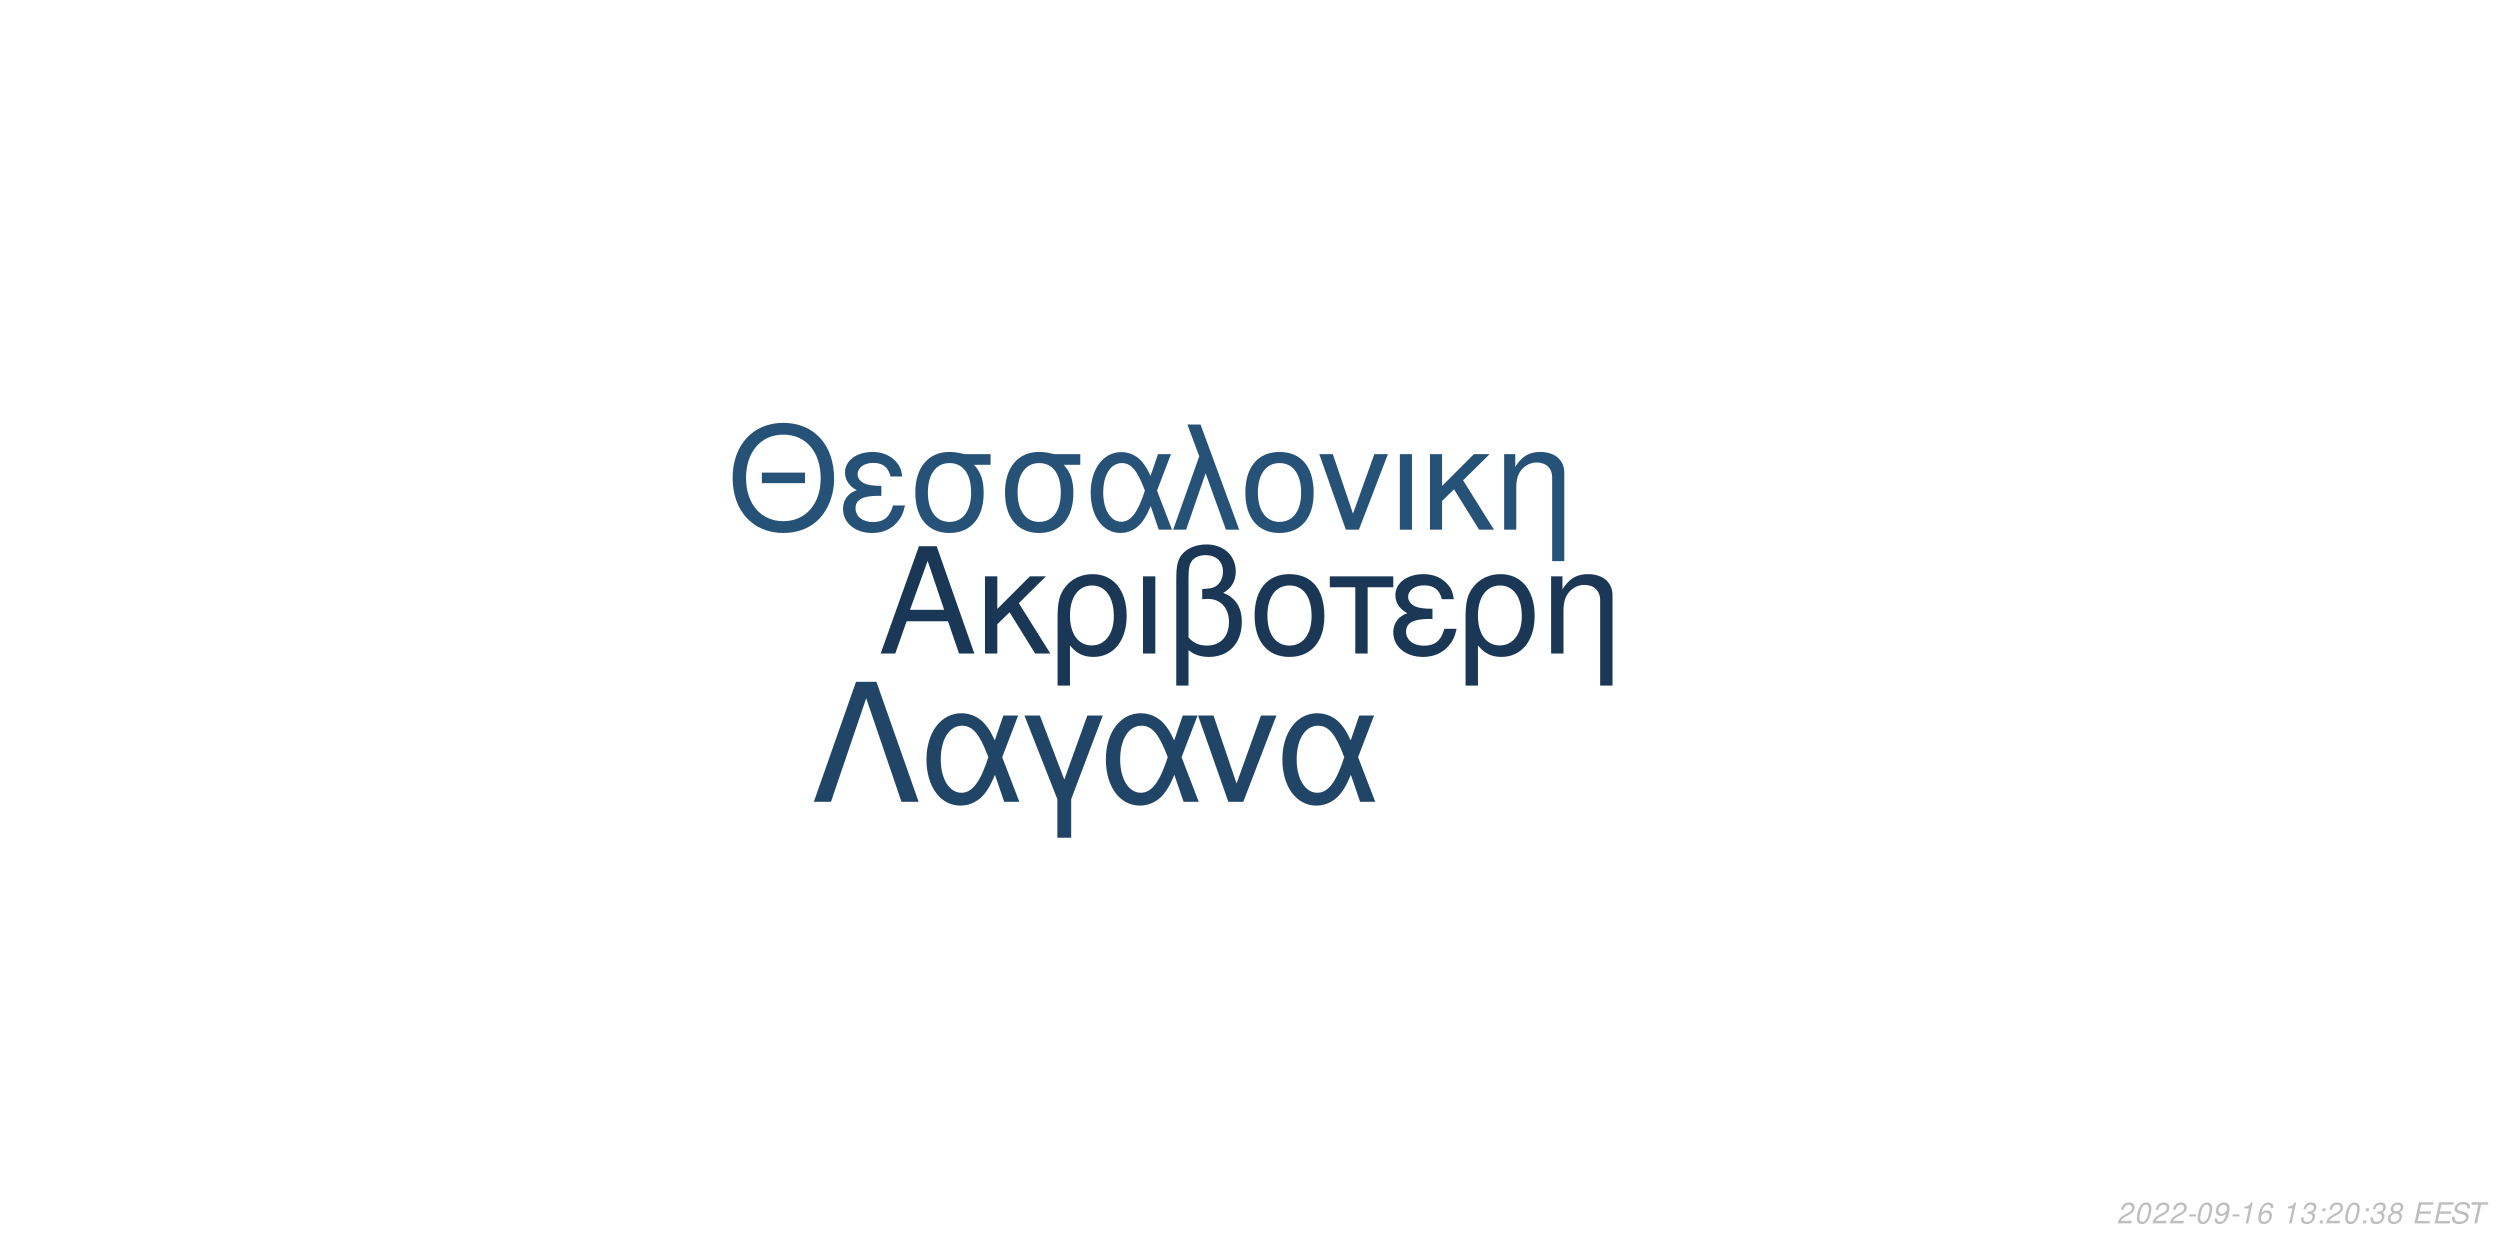
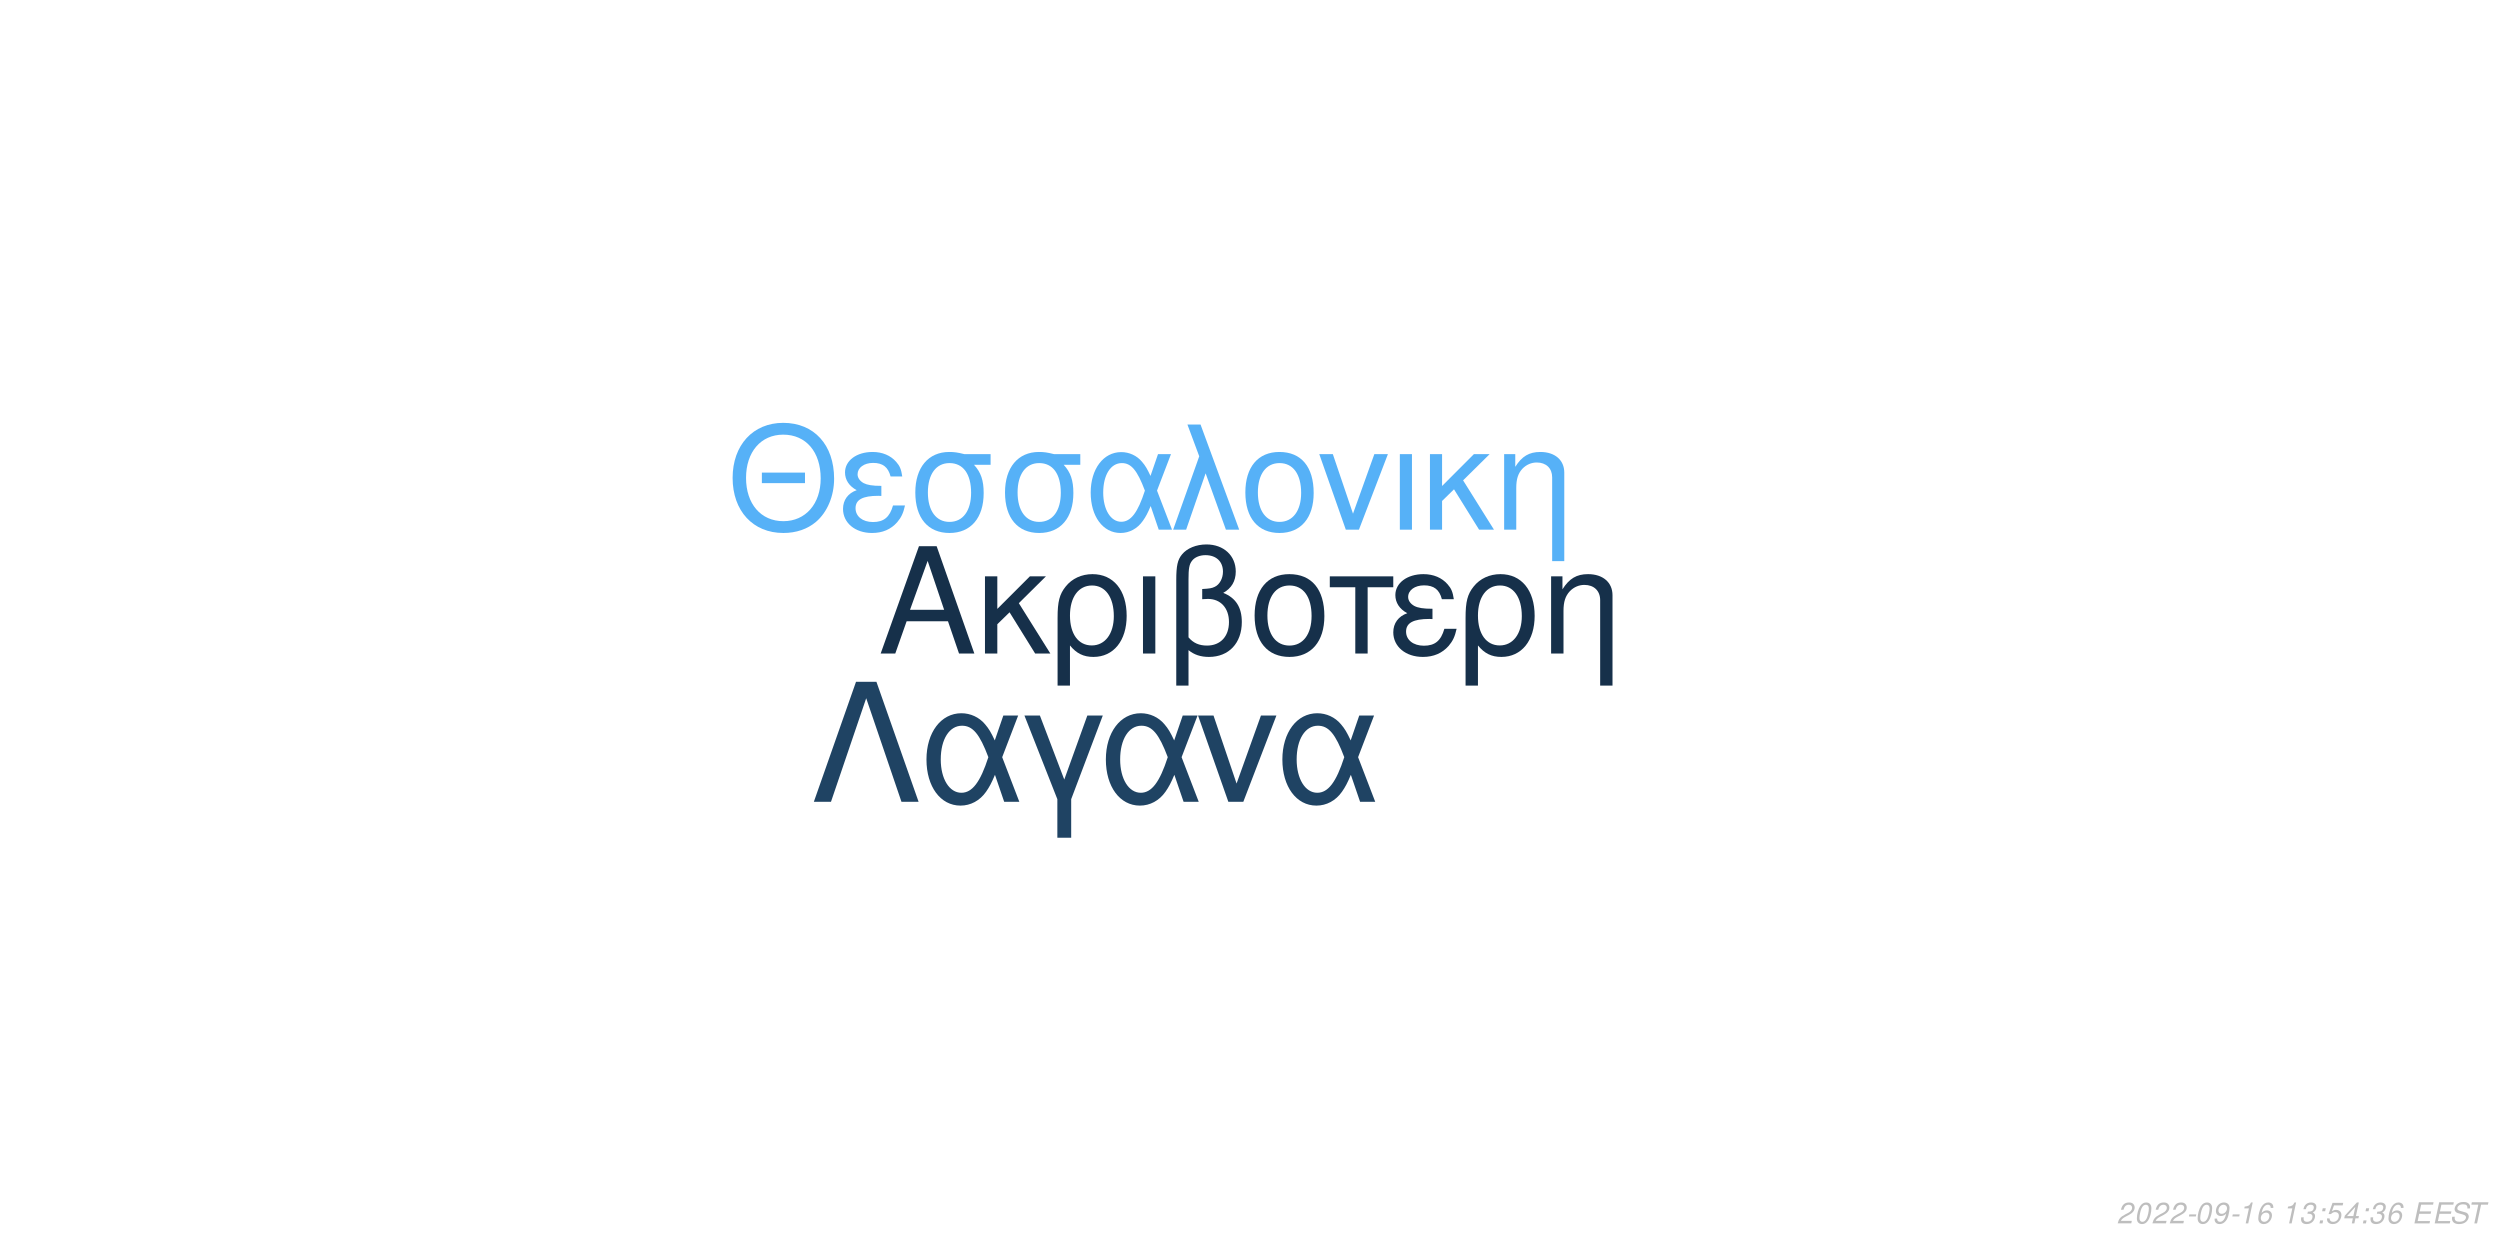
<svg xmlns="http://www.w3.org/2000/svg" xmlns:xlink="http://www.w3.org/1999/xlink" width="864pt" height="432pt" viewBox="0 0 864 432" version="1.1">
  <defs>
    <g>
      <symbol overflow="visible" id="glyph0-0">
        <path style="stroke:none;" d="" />
      </symbol>
      <symbol overflow="visible" id="glyph0-1">
        <path style="stroke:none;" d="M 24.125 -11.141 L 27.938 0 L 33.234 0 L 20.203 -37.094 L 14.094 -37.094 L 0.859 0 L 5.906 0 L 9.828 -11.141 Z M 22.797 -15.109 L 11 -15.109 L 17.094 -32.016 Z M 22.797 -15.109 " />
      </symbol>
      <symbol overflow="visible" id="glyph0-2">
        <path style="stroke:none;" d="M 7.172 -15.422 L 7.172 -26.672 L 2.906 -26.672 L 2.906 0 L 7.172 0 L 7.172 -10.125 L 11.406 -14.25 L 20.25 0 L 25.5 0 L 14.609 -17.406 L 23.969 -26.672 L 18.422 -26.672 Z M 7.172 -15.422 " />
      </symbol>
      <symbol overflow="visible" id="glyph0-3">
        <path style="stroke:none;" d="M 3 11.094 L 7.281 11.094 L 7.281 -2.797 C 9.516 -0.047 11.953 1.172 15.375 1.172 C 22.344 1.172 26.875 -4.422 26.875 -13.031 C 26.875 -21.891 22.297 -27.438 15.062 -27.438 C 11.297 -27.438 7.984 -25.906 5.797 -23.156 C 3.672 -20.516 3 -17.969 3 -12.359 Z M 14.906 -23.516 C 19.547 -23.516 22.438 -19.438 22.438 -12.922 C 22.438 -6.812 19.391 -2.797 14.812 -2.797 C 10.172 -2.797 7.281 -6.766 7.281 -13.125 C 7.281 -19.484 10.234 -23.516 14.906 -23.516 Z M 14.906 -23.516 " />
      </symbol>
      <symbol overflow="visible" id="glyph0-4">
        <path style="stroke:none;" d="M 3.516 0 L 7.781 0 L 7.781 -26.672 L 3.516 -26.672 Z M 3.516 0 " />
      </symbol>
      <symbol overflow="visible" id="glyph0-5">
        <path style="stroke:none;" d="M 4.016 11.094 L 8.25 11.094 L 8.25 -1.172 C 10.172 0.406 12.422 1.172 15.312 1.172 C 22.188 1.172 26.672 -3.609 26.672 -10.891 C 26.672 -15.984 24.578 -19.234 20.25 -20.969 C 23.109 -22.547 24.578 -25.031 24.578 -28.344 C 24.578 -33.844 20.406 -37.703 14.453 -37.703 C 10.938 -37.703 7.734 -36.391 6 -34.25 C 4.484 -32.422 4.016 -30.328 4.016 -25.391 Z M 8.25 -25.656 C 8.25 -29.359 8.5 -30.844 9.469 -32.062 C 10.375 -33.281 12.156 -34 14.094 -34 C 17.812 -34 20.156 -31.812 20.156 -28.297 C 20.156 -25.953 18.984 -23.812 17.297 -23.047 C 16.281 -22.547 15.469 -22.438 12.984 -22.297 L 12.984 -18.781 C 13.734 -18.828 14.344 -18.875 14.969 -18.875 C 19.344 -18.875 22.234 -15.719 22.234 -10.891 C 22.234 -5.906 19.281 -2.75 14.656 -2.75 C 11.953 -2.75 9.922 -3.609 8.25 -5.594 Z M 8.25 -25.656 " />
      </symbol>
      <symbol overflow="visible" id="glyph0-6">
        <path style="stroke:none;" d="M 14.094 -27.438 C 6.562 -27.438 2.094 -22.094 2.094 -13.125 C 2.094 -4.125 6.562 1.172 14.141 1.172 C 21.672 1.172 26.203 -4.172 26.203 -12.922 C 26.203 -22.188 21.828 -27.438 14.094 -27.438 Z M 14.141 -23.516 C 18.938 -23.516 21.781 -19.594 21.781 -12.984 C 21.781 -6.672 18.828 -2.75 14.141 -2.75 C 9.422 -2.75 6.516 -6.672 6.516 -13.125 C 6.516 -19.594 9.422 -23.516 14.141 -23.516 Z M 14.141 -23.516 " />
      </symbol>
      <symbol overflow="visible" id="glyph0-7">
        <path style="stroke:none;" d="M 7.891 0 L 12.156 0 L 12.156 -22.906 L 21.016 -22.906 L 21.016 -26.672 L -0.922 -26.672 L -0.922 -22.906 L 7.891 -22.906 Z M 7.891 0 " />
      </symbol>
      <symbol overflow="visible" id="glyph0-8">
        <path style="stroke:none;" d="M 14.562 -15.469 C 11.344 -15.469 9.562 -15.781 8.297 -16.438 C 6.922 -17.203 6.156 -18.328 6.156 -19.547 C 6.156 -21.891 8.453 -23.562 11.656 -23.562 C 15.062 -23.562 16.953 -22.094 17.812 -18.781 L 21.938 -18.781 C 21.578 -21.266 21.062 -22.5 19.797 -23.922 C 17.812 -26.203 14.906 -27.438 11.453 -27.438 C 5.797 -27.438 1.734 -24.375 1.734 -20.203 C 1.734 -17.609 3.156 -15.375 5.859 -13.938 C 2.797 -12.875 1.016 -10.484 1.016 -7.328 C 1.016 -2.391 5.297 1.172 11.25 1.172 C 14.969 1.172 17.906 -0.109 20.156 -2.641 C 21.578 -4.328 22.297 -5.797 22.906 -8.547 L 18.672 -8.547 C 17.5 -4.422 15.422 -2.703 11.609 -2.703 C 7.938 -2.703 5.438 -4.688 5.438 -7.578 C 5.438 -10.578 7.938 -11.953 13.484 -11.953 C 13.641 -11.953 14.094 -11.953 14.562 -11.906 Z M 14.562 -15.469 " />
      </symbol>
      <symbol overflow="visible" id="glyph0-9">
        <path style="stroke:none;" d="M 3.562 -26.672 L 3.562 0 L 7.844 0 L 7.844 -14.703 C 7.844 -17.906 8.5 -19.891 10.031 -21.531 C 11.406 -22.953 13.188 -23.719 15.062 -23.719 C 18.375 -23.719 20.516 -21.672 20.516 -18.469 L 20.516 11.094 L 24.781 11.094 L 24.781 -20.156 C 24.781 -24.578 21.469 -27.438 16.328 -27.438 C 12.359 -27.438 9.828 -25.906 7.484 -22.188 L 7.484 -26.672 Z M 3.562 -26.672 " />
      </symbol>
      <symbol overflow="visible" id="glyph1-0">
        <path style="stroke:none;" d="" />
      </symbol>
      <symbol overflow="visible" id="glyph1-1">
        <path style="stroke:none;" d="M 26.859 -19.734 L 11.953 -19.734 L 11.953 -16.094 L 26.859 -16.094 Z M 19.328 -36.922 C 8.922 -36.922 1.844 -29.25 1.844 -17.891 C 1.844 -6.484 8.875 1.141 19.391 1.141 C 23.812 1.141 27.703 -0.203 30.641 -2.688 C 34.578 -6.031 36.922 -11.656 36.922 -17.594 C 36.922 -29.297 30 -36.922 19.328 -36.922 Z M 19.328 -32.844 C 27.203 -32.844 32.281 -26.906 32.281 -17.688 C 32.281 -8.922 27.062 -2.938 19.391 -2.938 C 11.609 -2.938 6.484 -8.922 6.484 -17.891 C 6.484 -26.859 11.609 -32.844 19.328 -32.844 Z M 19.328 -32.844 " />
      </symbol>
      <symbol overflow="visible" id="glyph1-2">
        <path style="stroke:none;" d="M 14.25 -15.141 C 11.109 -15.141 9.375 -15.453 8.125 -16.094 C 6.781 -16.844 6.031 -17.938 6.031 -19.141 C 6.031 -21.422 8.266 -23.078 11.406 -23.078 C 14.75 -23.078 16.594 -21.625 17.438 -18.391 L 21.469 -18.391 C 21.125 -20.828 20.625 -22.031 19.391 -23.422 C 17.438 -25.656 14.594 -26.859 11.219 -26.859 C 5.688 -26.859 1.688 -23.875 1.688 -19.781 C 1.688 -17.234 3.094 -15.047 5.734 -13.656 C 2.734 -12.609 1 -10.266 1 -7.172 C 1 -2.344 5.188 1.141 11.016 1.141 C 14.656 1.141 17.547 -0.094 19.734 -2.594 C 21.125 -4.234 21.828 -5.688 22.422 -8.375 L 18.281 -8.375 C 17.141 -4.328 15.094 -2.641 11.359 -2.641 C 7.766 -2.641 5.328 -4.578 5.328 -7.422 C 5.328 -10.359 7.766 -11.703 13.203 -11.703 C 13.359 -11.703 13.797 -11.703 14.25 -11.656 Z M 14.25 -15.141 " />
      </symbol>
      <symbol overflow="visible" id="glyph1-3">
        <path style="stroke:none;" d="M 29 -26.109 L 19.938 -26.109 C 17.594 -26.703 16.438 -26.859 14.703 -26.859 C 7.469 -26.859 2.984 -21.469 2.984 -12.859 C 2.984 -4.031 7.375 1.141 14.797 1.141 C 22.172 1.141 26.609 -4.078 26.609 -12.656 C 26.609 -17.047 25.656 -19.828 23.266 -22.422 L 29 -22.422 Z M 14.797 -23.016 C 19.531 -23.016 22.266 -19.234 22.266 -12.75 C 22.266 -6.531 19.438 -2.688 14.797 -2.688 C 10.172 -2.688 7.328 -6.531 7.328 -12.859 C 7.328 -19.188 10.172 -23.016 14.797 -23.016 Z M 14.797 -23.016 " />
      </symbol>
      <symbol overflow="visible" id="glyph1-4">
        <path style="stroke:none;" d="M 29.344 -26.109 L 24.859 -26.109 L 22.266 -18.578 C 21.125 -21.031 20.484 -22.125 19.328 -23.469 C 17.547 -25.609 14.906 -26.812 12.156 -26.812 C 5.984 -26.812 1.594 -20.984 1.594 -12.812 C 1.594 -4.578 5.828 1.141 11.906 1.141 C 14.953 1.141 17.734 -0.344 19.625 -3.047 C 20.672 -4.531 21.281 -5.688 22.328 -8.172 L 25.109 0 L 29.703 0 L 24.516 -13.5 Z M 20.328 -13.5 C 17.891 -5.922 15.453 -2.734 12.156 -2.734 C 8.516 -2.734 5.922 -6.922 5.922 -12.812 C 5.922 -18.938 8.516 -23.016 12.359 -23.016 C 15.594 -23.016 17.688 -20.531 20.328 -13.5 Z M 20.328 -13.5 " />
      </symbol>
      <symbol overflow="visible" id="glyph1-5">
        <path style="stroke:none;" d="M 1.094 0 L 5.578 0 L 12.312 -19.484 L 19.328 0 L 23.922 0 L 10.562 -36.328 L 6.031 -36.328 L 10.109 -25.359 Z M 1.094 0 " />
      </symbol>
      <symbol overflow="visible" id="glyph1-6">
        <path style="stroke:none;" d="M 13.797 -26.859 C 6.422 -26.859 2.047 -21.625 2.047 -12.859 C 2.047 -4.031 6.422 1.141 13.859 1.141 C 21.234 1.141 25.656 -4.078 25.656 -12.656 C 25.656 -21.719 21.375 -26.859 13.797 -26.859 Z M 13.859 -23.016 C 18.531 -23.016 21.328 -19.188 21.328 -12.703 C 21.328 -6.531 18.438 -2.688 13.859 -2.688 C 9.219 -2.688 6.375 -6.531 6.375 -12.859 C 6.375 -19.188 9.219 -23.016 13.859 -23.016 Z M 13.859 -23.016 " />
      </symbol>
      <symbol overflow="visible" id="glyph1-7">
        <path style="stroke:none;" d="M 14.297 0 L 24.312 -26.109 L 19.625 -26.109 L 12.25 -5.531 L 5.281 -26.109 L 0.594 -26.109 L 9.766 0 Z M 14.297 0 " />
      </symbol>
      <symbol overflow="visible" id="glyph1-8">
        <path style="stroke:none;" d="M 3.438 0 L 7.625 0 L 7.625 -26.109 L 3.438 -26.109 Z M 3.438 0 " />
      </symbol>
      <symbol overflow="visible" id="glyph1-9">
        <path style="stroke:none;" d="M 7.031 -15.094 L 7.031 -26.109 L 2.844 -26.109 L 2.844 0 L 7.031 0 L 7.031 -9.922 L 11.156 -13.953 L 19.828 0 L 24.969 0 L 14.297 -17.047 L 23.469 -26.109 L 18.031 -26.109 Z M 7.031 -15.094 " />
      </symbol>
      <symbol overflow="visible" id="glyph1-10">
        <path style="stroke:none;" d="M 3.484 -26.109 L 3.484 0 L 7.672 0 L 7.672 -14.406 C 7.672 -17.547 8.328 -19.484 9.812 -21.078 C 11.156 -22.469 12.906 -23.219 14.75 -23.219 C 17.984 -23.219 20.078 -21.234 20.078 -18.094 L 20.078 10.859 L 24.266 10.859 L 24.266 -19.734 C 24.266 -24.062 21.031 -26.859 16 -26.859 C 12.109 -26.859 9.609 -25.359 7.328 -21.719 L 7.328 -26.109 Z M 3.484 -26.109 " />
      </symbol>
      <symbol overflow="visible" id="glyph2-0">
        <path style="stroke:none;" d="" />
      </symbol>
      <symbol overflow="visible" id="glyph2-1">
        <path style="stroke:none;" d="M 22.531 -41.484 L 15.484 -41.484 L 0.906 0 L 6.828 0 L 19 -35.797 L 31.188 0 L 37.109 0 Z M 22.531 -41.484 " />
      </symbol>
      <symbol overflow="visible" id="glyph2-2">
        <path style="stroke:none;" d="M 33.516 -29.812 L 28.391 -29.812 L 25.438 -21.219 C 24.125 -24.016 23.391 -25.266 22.078 -26.797 C 20.031 -29.25 17.016 -30.609 13.891 -30.609 C 6.828 -30.609 1.828 -23.953 1.828 -14.625 C 1.828 -5.234 6.656 1.312 13.594 1.312 C 17.078 1.312 20.266 -0.391 22.422 -3.469 C 23.609 -5.172 24.297 -6.484 25.5 -9.328 L 28.688 0 L 33.922 0 L 28 -15.422 Z M 23.219 -15.422 C 20.422 -6.766 17.641 -3.125 13.891 -3.125 C 9.734 -3.125 6.766 -7.906 6.766 -14.625 C 6.766 -21.625 9.734 -26.297 14.109 -26.297 C 17.812 -26.297 20.203 -23.453 23.219 -15.422 Z M 23.219 -15.422 " />
      </symbol>
      <symbol overflow="visible" id="glyph2-3">
        <path style="stroke:none;" d="M 12.062 12.406 L 16.844 12.406 L 16.844 -0.906 L 27.766 -29.812 L 22.422 -29.812 L 14.453 -7.688 L 6.031 -29.812 L 0.688 -29.812 L 12.062 -0.906 Z M 12.062 12.406 " />
      </symbol>
      <symbol overflow="visible" id="glyph2-4">
        <path style="stroke:none;" d="M 16.328 0 L 27.766 -29.812 L 22.422 -29.812 L 14 -6.312 L 6.031 -29.812 L 0.688 -29.812 L 11.156 0 Z M 16.328 0 " />
      </symbol>
      <symbol overflow="visible" id="glyph3-0">
        <path style="stroke:none;" d="" />
      </symbol>
      <symbol overflow="visible" id="glyph3-1">
        <path style="stroke:none;" d="M 5.234 -0.875 L 1.469 -0.875 C 1.641 -1.375 2.203 -1.891 3.109 -2.344 L 4.234 -2.938 C 5.562 -3.625 6.219 -4.469 6.219 -5.484 C 6.219 -5.938 6.062 -6.359 5.797 -6.656 C 5.469 -7.047 4.984 -7.234 4.312 -7.234 C 2.766 -7.234 1.891 -6.453 1.484 -4.734 L 2.375 -4.734 C 2.484 -5.188 2.609 -5.484 2.797 -5.75 C 3.094 -6.203 3.609 -6.453 4.188 -6.453 C 4.891 -6.453 5.344 -6.031 5.344 -5.375 C 5.344 -4.703 4.859 -4.094 4.016 -3.656 L 2.984 -3.125 C 1.234 -2.188 0.797 -1.656 0.344 -0.016 L 5.047 -0.016 Z M 5.234 -0.875 " />
      </symbol>
      <symbol overflow="visible" id="glyph3-2">
        <path style="stroke:none;" d="M 4.203 -7.234 C 3.375 -7.234 2.688 -6.812 2.125 -5.984 C 1.484 -5.047 0.984 -3.188 0.984 -1.734 C 0.984 -1.109 1.172 -0.562 1.484 -0.266 C 1.797 0.047 2.281 0.234 2.766 0.234 C 3.625 0.234 4.281 -0.156 4.859 -1.016 C 5.516 -1.953 6 -3.797 6 -5.266 C 6 -6.5 5.328 -7.234 4.203 -7.234 Z M 4.094 -6.453 C 4.734 -6.453 5.125 -5.984 5.125 -5.156 C 5.125 -4.203 4.781 -2.625 4.406 -1.812 C 3.984 -0.938 3.516 -0.547 2.875 -0.547 C 2.25 -0.547 1.875 -1.031 1.875 -1.828 C 1.875 -2.797 2.203 -4.344 2.594 -5.203 C 2.984 -6.047 3.453 -6.453 4.094 -6.453 Z M 4.094 -6.453 " />
      </symbol>
      <symbol overflow="visible" id="glyph3-3">
        <path style="stroke:none;" d="M 3.516 -3.125 L 1.125 -3.125 L 0.969 -2.406 L 3.359 -2.406 Z M 3.516 -3.125 " />
      </symbol>
      <symbol overflow="visible" id="glyph3-4">
        <path style="stroke:none;" d="M 0.844 -1.656 C 0.844 -1.547 0.844 -1.438 0.844 -1.375 C 0.844 -0.406 1.531 0.234 2.578 0.234 C 3.203 0.234 3.766 0.016 4.297 -0.438 C 4.938 -1 5.312 -1.656 5.594 -2.719 C 5.844 -3.672 6.016 -4.766 6.016 -5.375 C 6.016 -5.844 5.844 -6.328 5.547 -6.656 C 5.203 -7.031 4.703 -7.234 4.062 -7.234 C 2.516 -7.234 1.297 -5.938 1.297 -4.266 C 1.297 -3.203 1.984 -2.547 3.047 -2.547 C 3.484 -2.547 3.953 -2.672 4.281 -2.891 C 4.406 -2.984 4.547 -3.078 4.828 -3.344 C 4.438 -1.484 3.703 -0.547 2.703 -0.547 C 2.109 -0.547 1.719 -0.938 1.719 -1.547 L 1.719 -1.656 Z M 3.953 -6.453 C 4.625 -6.453 5.141 -5.953 5.141 -5.281 C 5.141 -4.188 4.312 -3.312 3.297 -3.312 C 2.594 -3.312 2.172 -3.734 2.172 -4.453 C 2.172 -5.562 2.984 -6.453 3.953 -6.453 Z M 3.953 -6.453 " />
      </symbol>
      <symbol overflow="visible" id="glyph3-5">
        <path style="stroke:none;" d="M 3.703 -5.188 L 2.594 0 L 3.469 0 L 5.016 -7.234 L 4.438 -7.234 C 3.906 -6.156 3.688 -6.016 2.234 -5.812 L 2.109 -5.188 Z M 3.703 -5.188 " />
      </symbol>
      <symbol overflow="visible" id="glyph3-6">
        <path style="stroke:none;" d="M 6.125 -5.344 L 6.141 -5.625 C 6.141 -6.609 5.453 -7.234 4.391 -7.234 C 3.438 -7.234 2.641 -6.719 2.016 -5.703 C 1.422 -4.781 0.938 -2.953 0.938 -1.688 C 0.938 -0.516 1.688 0.234 2.859 0.234 C 3.703 0.234 4.438 -0.156 5 -0.875 C 5.406 -1.422 5.672 -2.156 5.672 -2.766 C 5.672 -3.812 4.969 -4.5 3.906 -4.5 C 3.234 -4.5 2.672 -4.234 2.094 -3.625 C 2.406 -5.375 3.234 -6.453 4.25 -6.453 C 4.703 -6.453 5.062 -6.234 5.172 -5.844 C 5.203 -5.719 5.234 -5.578 5.25 -5.344 Z M 3.656 -3.734 C 4.344 -3.734 4.797 -3.281 4.797 -2.625 C 4.797 -1.469 3.984 -0.547 2.984 -0.547 C 2.297 -0.547 1.812 -1.047 1.812 -1.766 C 1.812 -2.859 2.625 -3.734 3.656 -3.734 Z M 3.656 -3.734 " />
      </symbol>
      <symbol overflow="visible" id="glyph3-7">
        <path style="stroke:none;" d="" />
      </symbol>
      <symbol overflow="visible" id="glyph3-8">
        <path style="stroke:none;" d="M 2.922 -3.312 C 3.125 -3.344 3.234 -3.344 3.375 -3.344 C 4.203 -3.344 4.688 -3 4.688 -2.406 C 4.688 -1.312 3.906 -0.547 2.781 -0.547 C 2.047 -0.547 1.594 -0.938 1.594 -1.562 C 1.594 -1.719 1.609 -1.844 1.656 -2.094 L 0.766 -2.094 C 0.734 -1.797 0.719 -1.641 0.719 -1.469 C 0.719 -0.375 1.406 0.234 2.641 0.234 C 3.547 0.234 4.297 -0.078 4.812 -0.656 C 5.266 -1.156 5.562 -1.875 5.562 -2.547 C 5.562 -3.125 5.344 -3.453 4.797 -3.734 C 5.641 -4.234 6.016 -4.844 6.016 -5.734 C 6.016 -6.656 5.312 -7.234 4.203 -7.234 C 3.375 -7.234 2.672 -6.938 2.188 -6.375 C 1.891 -6.031 1.703 -5.641 1.516 -4.906 L 2.391 -4.906 C 2.5 -5.359 2.594 -5.594 2.734 -5.812 C 3.047 -6.234 3.516 -6.453 4.078 -6.453 C 4.734 -6.453 5.141 -6.125 5.141 -5.578 C 5.141 -5.188 5.016 -4.797 4.797 -4.547 C 4.516 -4.234 4 -4.062 3.266 -4.062 L 3.078 -4.062 Z M 2.922 -3.312 " />
      </symbol>
      <symbol overflow="visible" id="glyph3-9">
        <path style="stroke:none;" d="M 2.359 -1.031 L 1.312 -1.031 L 1.094 0 L 2.141 0 Z M 3.266 -5.234 L 2.219 -5.234 L 2 -4.203 L 3.047 -4.203 Z M 3.266 -5.234 " />
      </symbol>
      <symbol overflow="visible" id="glyph3-10">
-         <path style="stroke:none;" d="M 4.766 -3.797 C 5.078 -3.969 5.234 -4.078 5.438 -4.234 C 5.812 -4.594 6.062 -5.172 6.062 -5.734 C 6.062 -6.625 5.344 -7.234 4.266 -7.234 C 2.812 -7.234 1.703 -6.219 1.703 -4.875 C 1.703 -4.406 1.875 -4.125 2.359 -3.812 C 1.297 -3.312 0.75 -2.516 0.75 -1.469 C 0.75 -0.438 1.547 0.234 2.812 0.234 C 3.656 0.234 4.359 -0.094 4.938 -0.734 C 5.359 -1.234 5.609 -1.859 5.609 -2.438 C 5.609 -3.047 5.312 -3.516 4.766 -3.797 Z M 4.109 -6.453 C 4.797 -6.453 5.188 -6.125 5.188 -5.578 C 5.188 -5.266 5.062 -4.922 4.859 -4.672 C 4.562 -4.312 4.188 -4.156 3.656 -4.156 C 2.984 -4.156 2.594 -4.453 2.594 -4.984 C 2.594 -5.859 3.203 -6.453 4.109 -6.453 Z M 3.453 -3.406 C 4.234 -3.406 4.734 -2.984 4.734 -2.312 C 4.734 -1.312 3.922 -0.547 2.875 -0.547 C 2.125 -0.547 1.625 -0.969 1.625 -1.625 C 1.625 -2.609 2.438 -3.406 3.453 -3.406 Z M 3.453 -3.406 " />
+         <path style="stroke:none;" d="M 6.297 -7.094 L 2.594 -7.094 L 1.234 -3.234 L 2.047 -3.234 C 2.656 -3.766 2.938 -3.906 3.531 -3.906 C 4.328 -3.906 4.797 -3.453 4.797 -2.688 C 4.797 -1.438 3.969 -0.547 2.828 -0.547 C 2.031 -0.547 1.609 -0.938 1.578 -1.734 L 0.703 -1.734 L 0.703 -1.516 C 0.703 -0.938 0.844 -0.547 1.188 -0.266 C 1.562 0.062 2.078 0.234 2.703 0.234 C 3.656 0.234 4.391 -0.156 4.984 -0.922 C 5.422 -1.5 5.672 -2.234 5.672 -2.953 C 5.672 -4 4.938 -4.672 3.812 -4.672 C 3.328 -4.672 2.906 -4.547 2.406 -4.234 L 3.109 -6.219 L 6.109 -6.219 Z M 6.297 -7.094 " />
      </symbol>
      <symbol overflow="visible" id="glyph3-11">
+         <path style="stroke:none;" d="M 3.625 -1.75 L 3.266 0 L 4.141 0 L 4.516 -1.75 L 5.562 -1.75 L 5.734 -2.531 L 4.688 -2.531 L 5.688 -7.234 L 5.016 -7.234 L 0.844 -2.672 L 0.641 -1.75 Z M 3.797 -2.531 L 1.594 -2.531 L 4.469 -5.703 Z M 3.797 -2.531 " />
+       </symbol>
+       <symbol overflow="visible" id="glyph3-12">
        <path style="stroke:none;" d="M 2.547 -3.312 L 6.5 -3.312 L 6.688 -4.141 L 2.719 -4.141 L 3.219 -6.469 L 7.344 -6.469 L 7.516 -7.297 L 2.453 -7.297 L 0.906 0 L 6.125 0 L 6.297 -0.812 L 2.016 -0.812 Z M 2.547 -3.312 " />
      </symbol>
-       <symbol overflow="visible" id="glyph3-12">
+       <symbol overflow="visible" id="glyph3-13">
        <path style="stroke:none;" d="M 7.062 -5.156 C 7.125 -5.438 7.141 -5.562 7.141 -5.703 C 7.141 -6.156 6.938 -6.594 6.594 -6.891 C 6.188 -7.25 5.656 -7.406 4.875 -7.406 C 3.844 -7.406 3.047 -7.125 2.5 -6.562 C 2.094 -6.141 1.781 -5.438 1.781 -4.922 C 1.781 -4.297 2.219 -3.766 2.891 -3.562 L 4.594 -3.094 C 5.406 -2.859 5.734 -2.578 5.734 -2.094 C 5.734 -1.781 5.547 -1.406 5.266 -1.141 C 4.844 -0.766 4.266 -0.578 3.453 -0.578 C 2.328 -0.578 1.812 -0.984 1.812 -1.906 C 1.812 -2.047 1.812 -2.125 1.844 -2.312 L 0.984 -2.312 C 0.906 -2.062 0.891 -1.906 0.891 -1.688 C 0.891 -0.484 1.797 0.234 3.297 0.234 C 4.359 0.234 5.234 -0.062 5.812 -0.609 C 6.344 -1.078 6.688 -1.797 6.688 -2.375 C 6.688 -2.641 6.609 -2.906 6.453 -3.156 C 6.234 -3.5 5.938 -3.703 5.469 -3.828 L 3.75 -4.312 C 2.984 -4.547 2.734 -4.734 2.734 -5.188 C 2.734 -5.547 2.875 -5.844 3.188 -6.109 C 3.547 -6.438 4.031 -6.594 4.703 -6.594 C 5.266 -6.594 5.688 -6.484 5.906 -6.297 C 6.094 -6.125 6.219 -5.797 6.219 -5.516 C 6.219 -5.422 6.203 -5.344 6.188 -5.156 Z M 7.062 -5.156 " />
      </symbol>
-       <symbol overflow="visible" id="glyph3-13">
+       <symbol overflow="visible" id="glyph3-14">
        <path style="stroke:none;" d="M 4.938 -6.469 L 7.312 -6.469 L 7.484 -7.297 L 1.75 -7.297 L 1.578 -6.469 L 3.984 -6.469 L 2.609 0 L 3.547 0 Z M 4.938 -6.469 " />
      </symbol>
    </g>
  </defs>
  <g id="surface1">
    <rect x="0" y="0" width="864" height="432" style="fill:rgb(100%,100%,100%);fill-opacity:1;stroke:none;" />
-     <g style="fill:rgb(10.196%,21.961%,33.333%);fill-opacity:1;">
+     <g style="fill:rgb(8.627%,18.824%,29.02%);fill-opacity:1;">
      <use xlink:href="#glyph0-1" x="303.5" y="225.861" />
      <use xlink:href="#glyph0-2" x="337.5" y="225.861" />
      <use xlink:href="#glyph0-3" x="362.5" y="225.861" />
      <use xlink:href="#glyph0-4" x="391.5" y="225.861" />
      <use xlink:href="#glyph0-5" x="402.5" y="225.861" />
      <use xlink:href="#glyph0-6" x="431.5" y="225.861" />
      <use xlink:href="#glyph0-7" x="460.5" y="225.861" />
      <use xlink:href="#glyph0-8" x="480.5" y="225.861" />
      <use xlink:href="#glyph0-3" x="503.5" y="225.861" />
      <use xlink:href="#glyph0-9" x="532.5" y="225.861" />
    </g>
-     <g style="fill:rgb(15.294%,32.157%,46.667%);fill-opacity:1;">
+     <g style="fill:rgb(33.725%,69.412%,96.863%);fill-opacity:1;">
      <use xlink:href="#glyph1-1" x="251.348" y="183.058" />
      <use xlink:href="#glyph1-2" x="290.348" y="183.058" />
      <use xlink:href="#glyph1-3" x="313.348" y="183.058" />
      <use xlink:href="#glyph1-3" x="344.348" y="183.058" />
      <use xlink:href="#glyph1-4" x="375.348" y="183.058" />
      <use xlink:href="#glyph1-5" x="404.348" y="183.058" />
      <use xlink:href="#glyph1-6" x="428.348" y="183.058" />
      <use xlink:href="#glyph1-7" x="455.348" y="183.058" />
      <use xlink:href="#glyph1-8" x="480.348" y="183.058" />
      <use xlink:href="#glyph1-9" x="491.348" y="183.058" />
      <use xlink:href="#glyph1-10" x="516.348" y="183.058" />
    </g>
-     <g style="fill:rgb(12.549%,27.059%,40%);fill-opacity:1;">
+     <g style="fill:rgb(12.157%,26.275%,38.824%);fill-opacity:1;">
      <use xlink:href="#glyph2-1" x="280.359" y="277.105" />
      <use xlink:href="#glyph2-2" x="318.359" y="277.105" />
      <use xlink:href="#glyph2-3" x="353.359" y="277.105" />
      <use xlink:href="#glyph2-2" x="380.359" y="277.105" />
      <use xlink:href="#glyph2-4" x="413.359" y="277.105" />
      <use xlink:href="#glyph2-2" x="441.359" y="277.105" />
    </g>
    <g style="fill:rgb(74.51%,74.51%,74.51%);fill-opacity:1;">
      <use xlink:href="#glyph3-1" x="731.52" y="422.81" />
      <use xlink:href="#glyph3-2" x="737.52" y="422.81" />
      <use xlink:href="#glyph3-1" x="743.52" y="422.81" />
      <use xlink:href="#glyph3-1" x="749.52" y="422.81" />
      <use xlink:href="#glyph3-3" x="755.52" y="422.81" />
      <use xlink:href="#glyph3-2" x="758.52" y="422.81" />
      <use xlink:href="#glyph3-4" x="764.52" y="422.81" />
      <use xlink:href="#glyph3-3" x="770.52" y="422.81" />
      <use xlink:href="#glyph3-5" x="773.52" y="422.81" />
      <use xlink:href="#glyph3-6" x="779.52" y="422.81" />
      <use xlink:href="#glyph3-7" x="785.52" y="422.81" />
      <use xlink:href="#glyph3-5" x="788.52" y="422.81" />
      <use xlink:href="#glyph3-8" x="794.52" y="422.81" />
      <use xlink:href="#glyph3-9" x="800.52" y="422.81" />
-       <use xlink:href="#glyph3-1" x="803.52" y="422.81" />
-       <use xlink:href="#glyph3-2" x="809.52" y="422.81" />
+       <use xlink:href="#glyph3-10" x="803.52" y="422.81" />
+       <use xlink:href="#glyph3-11" x="809.52" y="422.81" />
      <use xlink:href="#glyph3-9" x="815.52" y="422.81" />
      <use xlink:href="#glyph3-8" x="818.52" y="422.81" />
-       <use xlink:href="#glyph3-10" x="824.52" y="422.81" />
+       <use xlink:href="#glyph3-6" x="824.52" y="422.81" />
      <use xlink:href="#glyph3-7" x="830.52" y="422.81" />
-       <use xlink:href="#glyph3-11" x="833.52" y="422.81" />
-       <use xlink:href="#glyph3-11" x="840.52" y="422.81" />
-       <use xlink:href="#glyph3-12" x="846.52" y="422.81" />
-       <use xlink:href="#glyph3-13" x="852.52" y="422.81" />
+       <use xlink:href="#glyph3-12" x="833.52" y="422.81" />
+       <use xlink:href="#glyph3-12" x="840.52" y="422.81" />
+       <use xlink:href="#glyph3-13" x="846.52" y="422.81" />
+       <use xlink:href="#glyph3-14" x="852.52" y="422.81" />
    </g>
  </g>
</svg>
